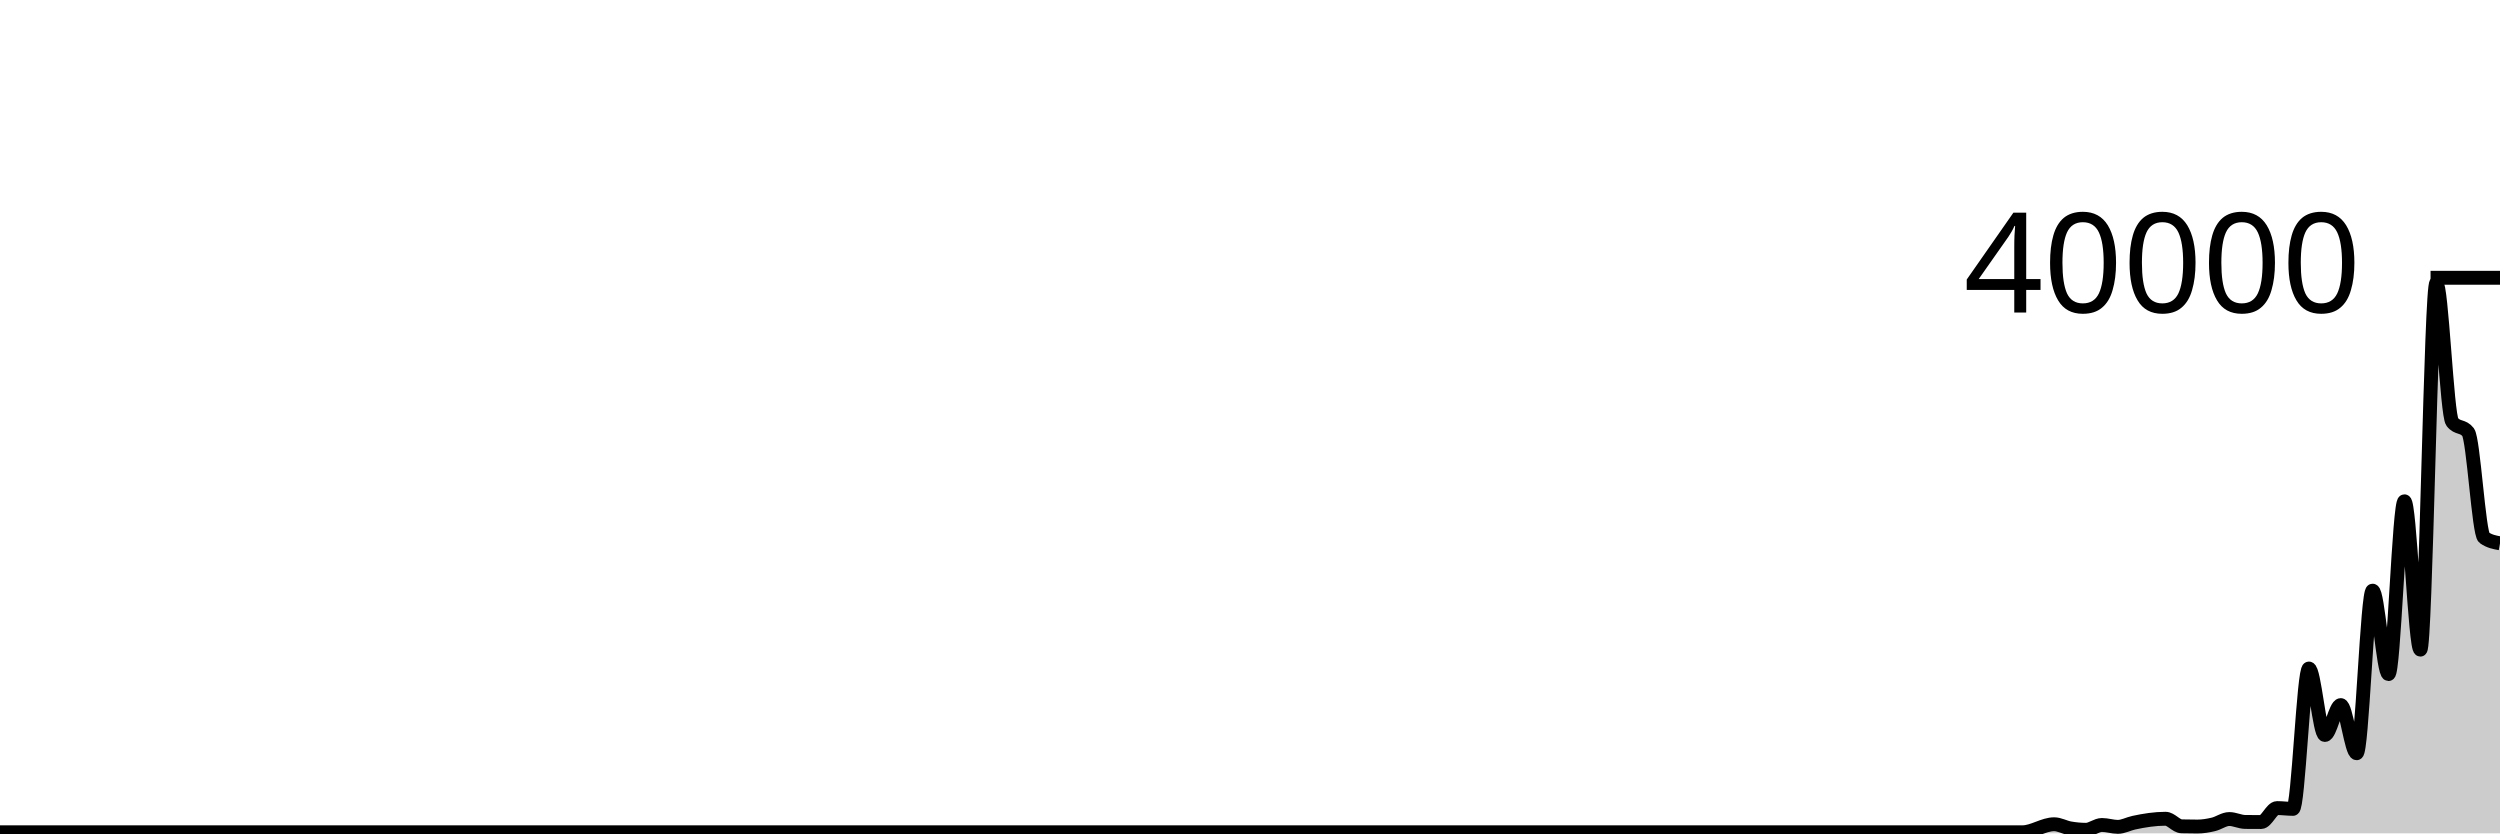
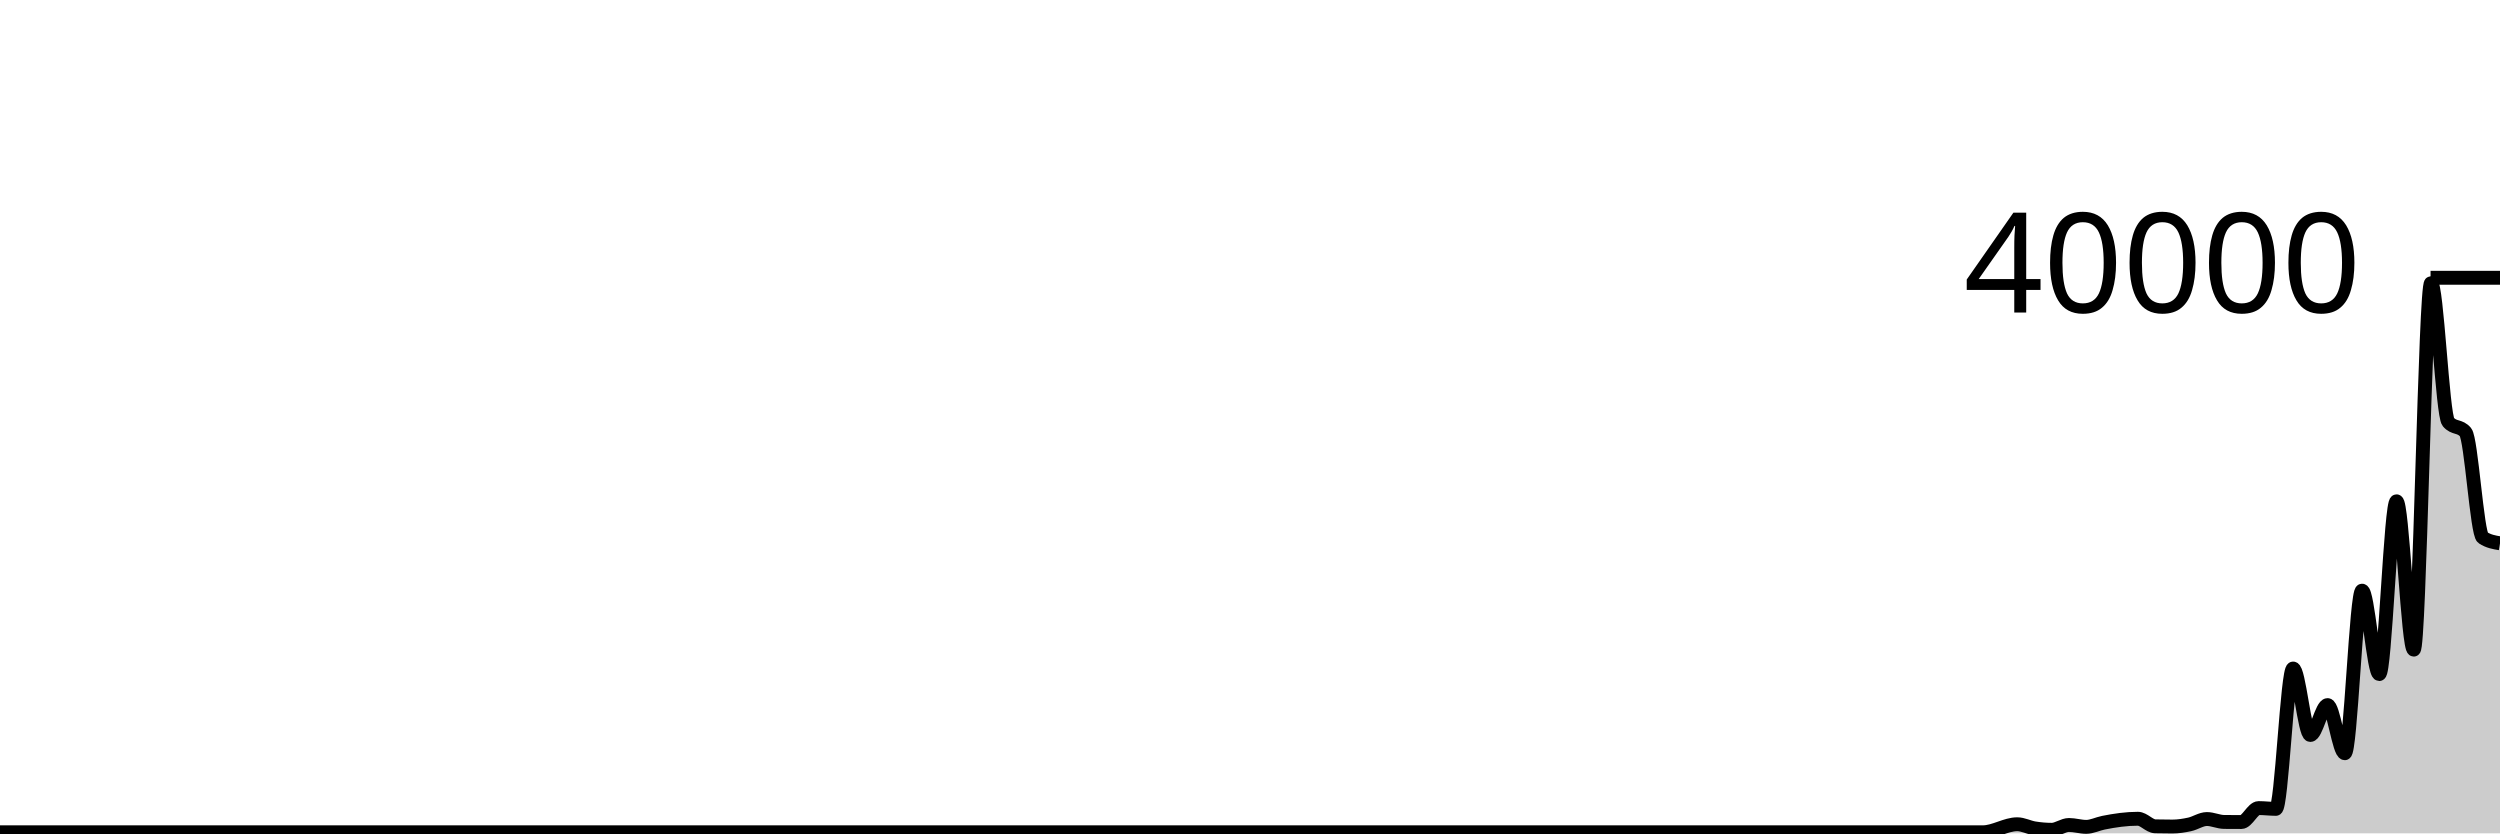
<svg xmlns="http://www.w3.org/2000/svg" viewBox="0 0 180 60">
  <g transform="translate(0,20)">
-     <path class="area" fill="rgba(0, 0, 0, 0.2)" d="M0,39.925C1.146,39.925,2.293,39.925,3.439,39.925C6.497,39.925,9.554,39.925,12.611,39.925C12.994,39.925,13.376,39.925,13.758,39.925C15.287,39.925,16.815,39.925,18.344,39.925C18.726,39.925,19.108,39.925,19.49,39.925C20.255,39.925,21.019,39.925,21.783,39.925C22.548,39.925,23.312,39.925,24.076,39.925C24.459,39.925,24.841,39.925,25.223,39.925C27.516,39.925,29.809,39.925,32.102,39.925C33.631,39.925,35.159,39.925,36.688,39.925C37.07,39.925,37.452,39.925,37.834,39.925C39.363,39.925,40.892,39.925,42.42,39.925C46.624,39.925,50.828,39.925,55.032,39.925C55.796,39.925,56.561,39.925,57.325,39.925C61.529,39.925,65.732,39.925,69.936,39.925C70.318,39.925,70.701,39.925,71.083,39.925C72.994,39.925,74.904,39.925,76.815,39.925C77.197,39.925,77.58,39.925,77.962,39.925C78.726,39.925,79.49,39.925,80.255,39.925C82.93,39.925,85.605,39.925,88.28,39.925C91.72,39.925,95.159,39.925,98.599,39.925C99.363,39.925,100.127,39.925,100.892,39.925C105.86,39.925,110.828,39.925,115.796,39.925C116.943,39.925,118.089,39.925,119.236,39.925C120.382,39.925,121.529,39.925,122.675,39.925C123.439,39.925,124.204,39.925,124.968,39.925C127.261,39.925,129.554,39.925,131.847,39.925C132.229,39.925,132.611,39.925,132.994,39.925C133.758,39.925,134.522,39.925,135.287,39.925C136.051,39.925,136.815,39.925,137.58,39.925C140.255,39.925,142.93,39.925,145.605,39.925C146.369,39.925,147.134,39.346,147.898,39.346C148.28,39.346,148.662,39.575,149.045,39.642C149.427,39.708,149.809,39.745,150.191,39.745C150.573,39.745,150.955,39.398,151.338,39.398C151.72,39.398,152.102,39.534,152.484,39.534C152.866,39.534,153.248,39.317,153.631,39.235C154.395,39.07,155.159,38.95,155.924,38.95C156.306,38.95,156.688,39.486,157.07,39.496C157.452,39.506,157.834,39.511,158.217,39.511C158.599,39.511,158.981,39.446,159.363,39.356C159.745,39.266,160.127,38.97,160.51,38.97C160.892,38.97,161.274,39.176,161.656,39.18C162.038,39.184,162.42,39.186,162.803,39.186C163.185,39.186,163.567,38.182,163.949,38.182C164.331,38.182,164.713,38.238,165.096,38.238C165.478,38.238,165.86,28.133,166.242,28.133C166.624,28.133,167.006,32.919,167.389,32.919C167.771,32.919,168.153,30.766,168.535,30.766C168.917,30.766,169.299,34.232,169.682,34.232C170.064,34.232,170.446,22.527,170.828,22.527C171.21,22.527,171.592,28.532,171.975,28.532C172.357,28.532,172.739,16.094,173.121,16.094C173.503,16.094,173.885,26.772,174.268,26.772C174.65,26.772,175.032,0.384,175.414,0.384C175.796,0.384,176.178,9.882,176.561,10.377C176.943,10.872,177.325,10.625,177.707,11.12C178.089,11.615,178.471,18.433,178.854,18.707C179.236,18.981,179.618,19.049,180,19.118L180,40C179.618,40,179.236,40,178.854,40C178.471,40,178.089,40,177.707,40C177.325,40,176.943,40,176.561,40C176.178,40,175.796,40,175.414,40C175.032,40,174.65,40,174.268,40C173.885,40,173.503,40,173.121,40C172.739,40,172.357,40,171.975,40C171.592,40,171.21,40,170.828,40C170.446,40,170.064,40,169.682,40C169.299,40,168.917,40,168.535,40C168.153,40,167.771,40,167.389,40C167.006,40,166.624,40,166.242,40C165.86,40,165.478,40,165.096,40C164.713,40,164.331,40,163.949,40C163.567,40,163.185,40,162.803,40C162.42,40,162.038,40,161.656,40C161.274,40,160.892,40,160.51,40C160.127,40,159.745,40,159.363,40C158.981,40,158.599,40,158.217,40C157.834,40,157.452,40,157.07,40C156.688,40,156.306,40,155.924,40C155.159,40,154.395,40,153.631,40C153.248,40,152.866,40,152.484,40C152.102,40,151.72,40,151.338,40C150.955,40,150.573,40,150.191,40C149.809,40,149.427,40,149.045,40C148.662,40,148.28,40,147.898,40C147.134,40,146.369,40,145.605,40C142.93,40,140.255,40,137.58,40C136.815,40,136.051,40,135.287,40C134.522,40,133.758,40,132.994,40C132.611,40,132.229,40,131.847,40C129.554,40,127.261,40,124.968,40C124.204,40,123.439,40,122.675,40C121.529,40,120.382,40,119.236,40C118.089,40,116.943,40,115.796,40C110.828,40,105.86,40,100.892,40C100.127,40,99.363,40,98.599,40C95.159,40,91.72,40,88.28,40C85.605,40,82.93,40,80.255,40C79.49,40,78.726,40,77.962,40C77.58,40,77.197,40,76.815,40C74.904,40,72.994,40,71.083,40C70.701,40,70.318,40,69.936,40C65.732,40,61.529,40,57.325,40C56.561,40,55.796,40,55.032,40C50.828,40,46.624,40,42.42,40C40.892,40,39.363,40,37.834,40C37.452,40,37.07,40,36.688,40C35.159,40,33.631,40,32.102,40C29.809,40,27.516,40,25.223,40C24.841,40,24.459,40,24.076,40C23.312,40,22.548,40,21.783,40C21.019,40,20.255,40,19.49,40C19.108,40,18.726,40,18.344,40C16.815,40,15.287,40,13.758,40C13.376,40,12.994,40,12.611,40C9.554,40,6.497,40,3.439,40C2.293,40,1.146,40,0,40Z" />
-     <path class="line" stroke="black" fill="none" d="M0,39.925C1.146,39.925,2.293,39.925,3.439,39.925C6.497,39.925,9.554,39.925,12.611,39.925C12.994,39.925,13.376,39.925,13.758,39.925C15.287,39.925,16.815,39.925,18.344,39.925C18.726,39.925,19.108,39.925,19.49,39.925C20.255,39.925,21.019,39.925,21.783,39.925C22.548,39.925,23.312,39.925,24.076,39.925C24.459,39.925,24.841,39.925,25.223,39.925C27.516,39.925,29.809,39.925,32.102,39.925C33.631,39.925,35.159,39.925,36.688,39.925C37.07,39.925,37.452,39.925,37.834,39.925C39.363,39.925,40.892,39.925,42.42,39.925C46.624,39.925,50.828,39.925,55.032,39.925C55.796,39.925,56.561,39.925,57.325,39.925C61.529,39.925,65.732,39.925,69.936,39.925C70.318,39.925,70.701,39.925,71.083,39.925C72.994,39.925,74.904,39.925,76.815,39.925C77.197,39.925,77.58,39.925,77.962,39.925C78.726,39.925,79.49,39.925,80.255,39.925C82.93,39.925,85.605,39.925,88.28,39.925C91.72,39.925,95.159,39.925,98.599,39.925C99.363,39.925,100.127,39.925,100.892,39.925C105.86,39.925,110.828,39.925,115.796,39.925C116.943,39.925,118.089,39.925,119.236,39.925C120.382,39.925,121.529,39.925,122.675,39.925C123.439,39.925,124.204,39.925,124.968,39.925C127.261,39.925,129.554,39.925,131.847,39.925C132.229,39.925,132.611,39.925,132.994,39.925C133.758,39.925,134.522,39.925,135.287,39.925C136.051,39.925,136.815,39.925,137.58,39.925C140.255,39.925,142.93,39.925,145.605,39.925C146.369,39.925,147.134,39.346,147.898,39.346C148.28,39.346,148.662,39.575,149.045,39.642C149.427,39.708,149.809,39.745,150.191,39.745C150.573,39.745,150.955,39.398,151.338,39.398C151.72,39.398,152.102,39.534,152.484,39.534C152.866,39.534,153.248,39.317,153.631,39.235C154.395,39.07,155.159,38.95,155.924,38.95C156.306,38.95,156.688,39.486,157.07,39.496C157.452,39.506,157.834,39.511,158.217,39.511C158.599,39.511,158.981,39.446,159.363,39.356C159.745,39.266,160.127,38.97,160.51,38.97C160.892,38.97,161.274,39.176,161.656,39.18C162.038,39.184,162.42,39.186,162.803,39.186C163.185,39.186,163.567,38.182,163.949,38.182C164.331,38.182,164.713,38.238,165.096,38.238C165.478,38.238,165.86,28.133,166.242,28.133C166.624,28.133,167.006,32.919,167.389,32.919C167.771,32.919,168.153,30.766,168.535,30.766C168.917,30.766,169.299,34.232,169.682,34.232C170.064,34.232,170.446,22.527,170.828,22.527C171.21,22.527,171.592,28.532,171.975,28.532C172.357,28.532,172.739,16.094,173.121,16.094C173.503,16.094,173.885,26.772,174.268,26.772C174.65,26.772,175.032,0.384,175.414,0.384C175.796,0.384,176.178,9.882,176.561,10.377C176.943,10.872,177.325,10.625,177.707,11.12C178.089,11.615,178.471,18.433,178.854,18.707C179.236,18.981,179.618,19.049,180,19.118" />
+     <path class="area" fill="rgba(0, 0, 0, 0.2)" d="M0,39.925C1.655,39.925,3.31,39.925,4.966,39.925C5.379,39.925,5.793,39.925,6.207,39.925C7.034,39.925,7.862,39.925,8.69,39.925C9.517,39.925,10.345,39.925,11.172,39.925C11.586,39.925,12,39.925,12.414,39.925C14.897,39.925,17.379,39.925,19.862,39.925C21.517,39.925,23.172,39.925,24.828,39.925C25.241,39.925,25.655,39.925,26.069,39.925C27.724,39.925,29.379,39.925,31.034,39.925C35.586,39.925,40.138,39.925,44.69,39.925C45.517,39.925,46.345,39.925,47.172,39.925C51.724,39.925,56.276,39.925,60.828,39.925C61.241,39.925,61.655,39.925,62.069,39.925C64.138,39.925,66.207,39.925,68.276,39.925C68.69,39.925,69.103,39.925,69.517,39.925C70.345,39.925,71.172,39.925,72,39.925C74.897,39.925,77.793,39.925,80.69,39.925C84.414,39.925,88.138,39.925,91.862,39.925C92.69,39.925,93.517,39.925,94.345,39.925C99.724,39.925,105.103,39.925,110.483,39.925C111.724,39.925,112.966,39.925,114.207,39.925C115.448,39.925,116.69,39.925,117.931,39.925C118.759,39.925,119.586,39.925,120.414,39.925C122.897,39.925,125.379,39.925,127.862,39.925C128.276,39.925,128.69,39.925,129.103,39.925C129.931,39.925,130.759,39.925,131.586,39.925C132.414,39.925,133.241,39.925,134.069,39.925C134.483,39.925,134.897,39.925,135.31,39.925C135.724,39.925,136.138,39.925,136.552,39.925C136.966,39.925,137.379,39.925,137.793,39.925C139.448,39.925,141.103,39.925,142.759,39.925C143.586,39.925,144.414,39.346,145.241,39.346C145.655,39.346,146.069,39.575,146.483,39.642C146.897,39.708,147.31,39.745,147.724,39.745C148.138,39.745,148.552,39.398,148.966,39.398C149.379,39.398,149.793,39.534,150.207,39.534C150.621,39.534,151.034,39.317,151.448,39.235C152.276,39.07,153.103,38.95,153.931,38.95C154.345,38.95,154.759,39.486,155.172,39.496C155.586,39.506,156,39.511,156.414,39.511C156.828,39.511,157.241,39.446,157.655,39.356C158.069,39.266,158.483,38.97,158.897,38.97C159.31,38.97,159.724,39.176,160.138,39.18C160.552,39.184,160.966,39.186,161.379,39.186C161.793,39.186,162.207,38.182,162.621,38.182C163.034,38.182,163.448,38.238,163.862,38.238C164.276,38.238,164.69,28.133,165.103,28.133C165.517,28.133,165.931,32.919,166.345,32.919C166.759,32.919,167.172,30.766,167.586,30.766C168,30.766,168.414,34.232,168.828,34.232C169.241,34.232,169.655,22.527,170.069,22.527C170.483,22.527,170.897,28.532,171.31,28.532C171.724,28.532,172.138,16.094,172.552,16.094C172.966,16.094,173.379,26.772,173.793,26.772C174.207,26.772,174.621,0.384,175.034,0.384C175.448,0.384,175.862,9.882,176.276,10.377C176.69,10.872,177.103,10.625,177.517,11.12C177.931,11.615,178.345,18.433,178.759,18.707C179.172,18.981,179.586,19.049,180,19.118L180,40C179.586,40,179.172,40,178.759,40C178.345,40,177.931,40,177.517,40C177.103,40,176.69,40,176.276,40C175.862,40,175.448,40,175.034,40C174.621,40,174.207,40,173.793,40C173.379,40,172.966,40,172.552,40C172.138,40,171.724,40,171.31,40C170.897,40,170.483,40,170.069,40C169.655,40,169.241,40,168.828,40C168.414,40,168,40,167.586,40C167.172,40,166.759,40,166.345,40C165.931,40,165.517,40,165.103,40C164.69,40,164.276,40,163.862,40C163.448,40,163.034,40,162.621,40C162.207,40,161.793,40,161.379,40C160.966,40,160.552,40,160.138,40C159.724,40,159.31,40,158.897,40C158.483,40,158.069,40,157.655,40C157.241,40,156.828,40,156.414,40C156,40,155.586,40,155.172,40C154.759,40,154.345,40,153.931,40C153.103,40,152.276,40,151.448,40C151.034,40,150.621,40,150.207,40C149.793,40,149.379,40,148.966,40C148.552,40,148.138,40,147.724,40C147.31,40,146.897,40,146.483,40C146.069,40,145.655,40,145.241,40C144.414,40,143.586,40,142.759,40C141.103,40,139.448,40,137.793,40C137.379,40,136.966,40,136.552,40C136.138,40,135.724,40,135.31,40C134.897,40,134.483,40,134.069,40C133.241,40,132.414,40,131.586,40C130.759,40,129.931,40,129.103,40C128.69,40,128.276,40,127.862,40C125.379,40,122.897,40,120.414,40C119.586,40,118.759,40,117.931,40C116.69,40,115.448,40,114.207,40C112.966,40,111.724,40,110.483,40C105.103,40,99.724,40,94.345,40C93.517,40,92.69,40,91.862,40C88.138,40,84.414,40,80.69,40C77.793,40,74.897,40,72,40C71.172,40,70.345,40,69.517,40C69.103,40,68.69,40,68.276,40C66.207,40,64.138,40,62.069,40C61.655,40,61.241,40,60.828,40C56.276,40,51.724,40,47.172,40C46.345,40,45.517,40,44.69,40C40.138,40,35.586,40,31.034,40C29.379,40,27.724,40,26.069,40C25.655,40,25.241,40,24.828,40C23.172,40,21.517,40,19.862,40C17.379,40,14.897,40,12.414,40C12,40,11.586,40,11.172,40C10.345,40,9.517,40,8.69,40C7.862,40,7.034,40,6.207,40C5.793,40,5.379,40,4.966,40C3.31,40,1.655,40,0,40Z" />
+     <path class="line" stroke="black" fill="none" d="M0,39.925C1.655,39.925,3.31,39.925,4.966,39.925C5.379,39.925,5.793,39.925,6.207,39.925C7.034,39.925,7.862,39.925,8.69,39.925C9.517,39.925,10.345,39.925,11.172,39.925C11.586,39.925,12,39.925,12.414,39.925C14.897,39.925,17.379,39.925,19.862,39.925C21.517,39.925,23.172,39.925,24.828,39.925C25.241,39.925,25.655,39.925,26.069,39.925C27.724,39.925,29.379,39.925,31.034,39.925C35.586,39.925,40.138,39.925,44.69,39.925C45.517,39.925,46.345,39.925,47.172,39.925C51.724,39.925,56.276,39.925,60.828,39.925C61.241,39.925,61.655,39.925,62.069,39.925C64.138,39.925,66.207,39.925,68.276,39.925C68.69,39.925,69.103,39.925,69.517,39.925C70.345,39.925,71.172,39.925,72,39.925C74.897,39.925,77.793,39.925,80.69,39.925C84.414,39.925,88.138,39.925,91.862,39.925C92.69,39.925,93.517,39.925,94.345,39.925C99.724,39.925,105.103,39.925,110.483,39.925C111.724,39.925,112.966,39.925,114.207,39.925C115.448,39.925,116.69,39.925,117.931,39.925C118.759,39.925,119.586,39.925,120.414,39.925C122.897,39.925,125.379,39.925,127.862,39.925C128.276,39.925,128.69,39.925,129.103,39.925C129.931,39.925,130.759,39.925,131.586,39.925C132.414,39.925,133.241,39.925,134.069,39.925C134.483,39.925,134.897,39.925,135.31,39.925C135.724,39.925,136.138,39.925,136.552,39.925C136.966,39.925,137.379,39.925,137.793,39.925C139.448,39.925,141.103,39.925,142.759,39.925C143.586,39.925,144.414,39.346,145.241,39.346C145.655,39.346,146.069,39.575,146.483,39.642C146.897,39.708,147.31,39.745,147.724,39.745C148.138,39.745,148.552,39.398,148.966,39.398C149.379,39.398,149.793,39.534,150.207,39.534C150.621,39.534,151.034,39.317,151.448,39.235C152.276,39.07,153.103,38.95,153.931,38.95C154.345,38.95,154.759,39.486,155.172,39.496C155.586,39.506,156,39.511,156.414,39.511C156.828,39.511,157.241,39.446,157.655,39.356C158.069,39.266,158.483,38.97,158.897,38.97C159.31,38.97,159.724,39.176,160.138,39.18C160.552,39.184,160.966,39.186,161.379,39.186C161.793,39.186,162.207,38.182,162.621,38.182C163.034,38.182,163.448,38.238,163.862,38.238C164.276,38.238,164.69,28.133,165.103,28.133C165.517,28.133,165.931,32.919,166.345,32.919C166.759,32.919,167.172,30.766,167.586,30.766C168,30.766,168.414,34.232,168.828,34.232C169.241,34.232,169.655,22.527,170.069,22.527C170.483,22.527,170.897,28.532,171.31,28.532C171.724,28.532,172.138,16.094,172.552,16.094C172.966,16.094,173.379,26.772,173.793,26.772C174.207,26.772,174.621,0.384,175.034,0.384C175.448,0.384,175.862,9.882,176.276,10.377C176.69,10.872,177.103,10.625,177.517,11.12C177.931,11.615,178.345,18.433,178.759,18.707C179.172,18.981,179.586,19.049,180,19.118" />
    <path class="axis-ceiling" stroke-width="1" stroke="black" fill="none" d="M175,0L180,0" />
    <text class="axis-ceiling-label" font-family="sans-serif" text-anchor="end" font-size="10px" x="170" y="2.5">40000</text>
  </g>
</svg>
